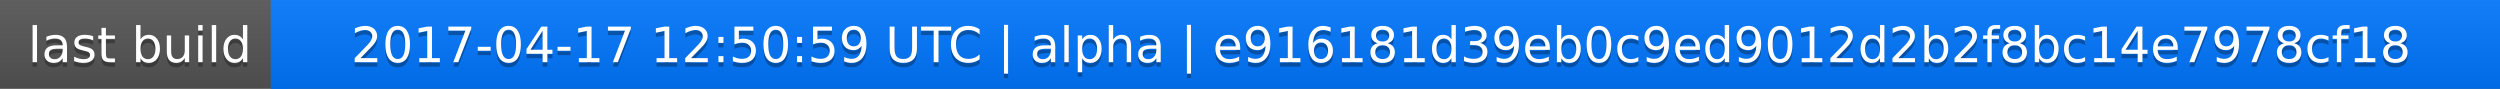
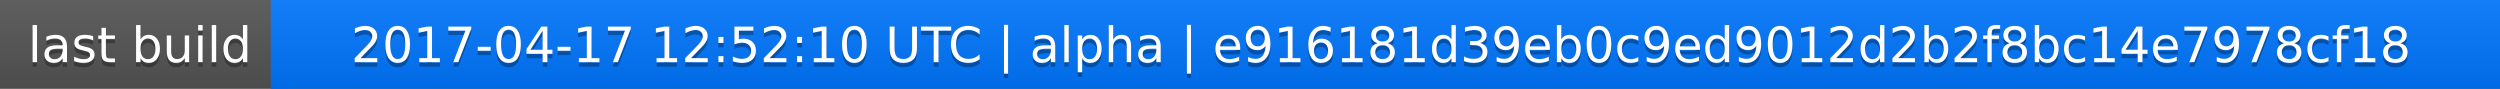
<svg xmlns="http://www.w3.org/2000/svg" width="563" height="20">
  <linearGradient id="a" x2="0" y2="100%">
    <stop offset="0" stop-color="#bbb" stop-opacity=".1" />
    <stop offset="1" stop-opacity=".1" />
  </linearGradient>
  <rect rx="0" width="563" height="20" fill="#555" />
  <rect rx="0" x="61" width="502" height="20" fill="#07f" />
  <path fill="#07f" d="M61 0h4v20h-4z" />
  <rect rx="0" width="563" height="20" fill="url(#a)" />
  <g fill="#fff" text-anchor="middle" font-family="DejaVu Sans,Verdana,Geneva,sans-serif" font-size="11">
    <text x="31.5" y="15" fill="#010101" fill-opacity=".3">last build</text>
    <text x="31.5" y="14">last build</text>
-     <text x="311" y="15" fill="#010101" fill-opacity=".3">2017-04-17 12:50:59 UTC | alpha | e916181d39eb0c9ed9012d2b2f8bc14e7978cf18</text>
-     <text x="311" y="14">2017-04-17 12:50:59 UTC | alpha | e916181d39eb0c9ed9012d2b2f8bc14e7978cf18</text>
+     <text x="311" y="15" fill="#010101" fill-opacity=".3">2017-04-17 12:52:10 UTC | alpha | e916181d39eb0c9ed9012d2b2f8bc14e7978cf18</text>
+     <text x="311" y="14">2017-04-17 12:52:10 UTC | alpha | e916181d39eb0c9ed9012d2b2f8bc14e7978cf18</text>
  </g>
</svg>
